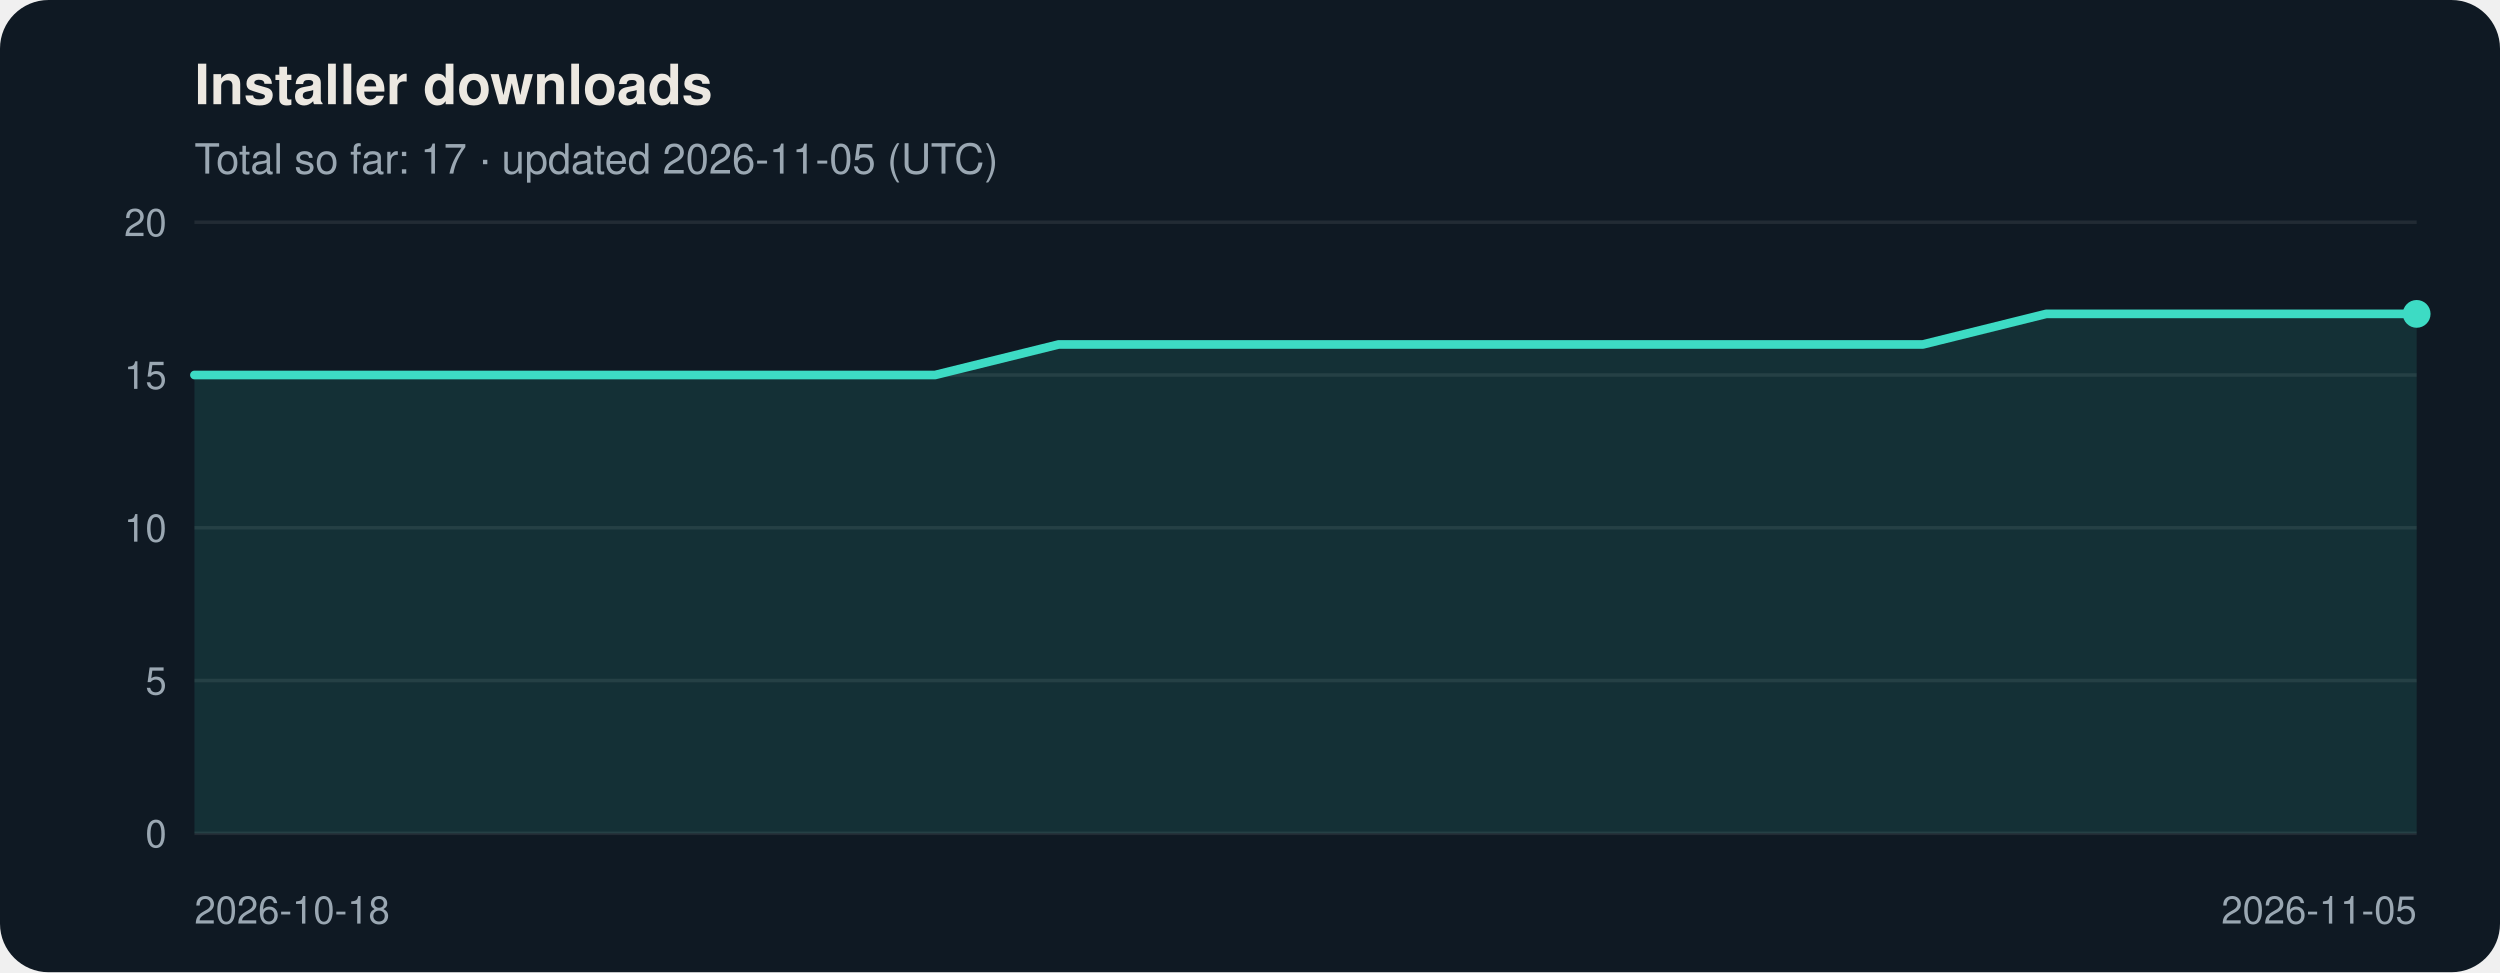
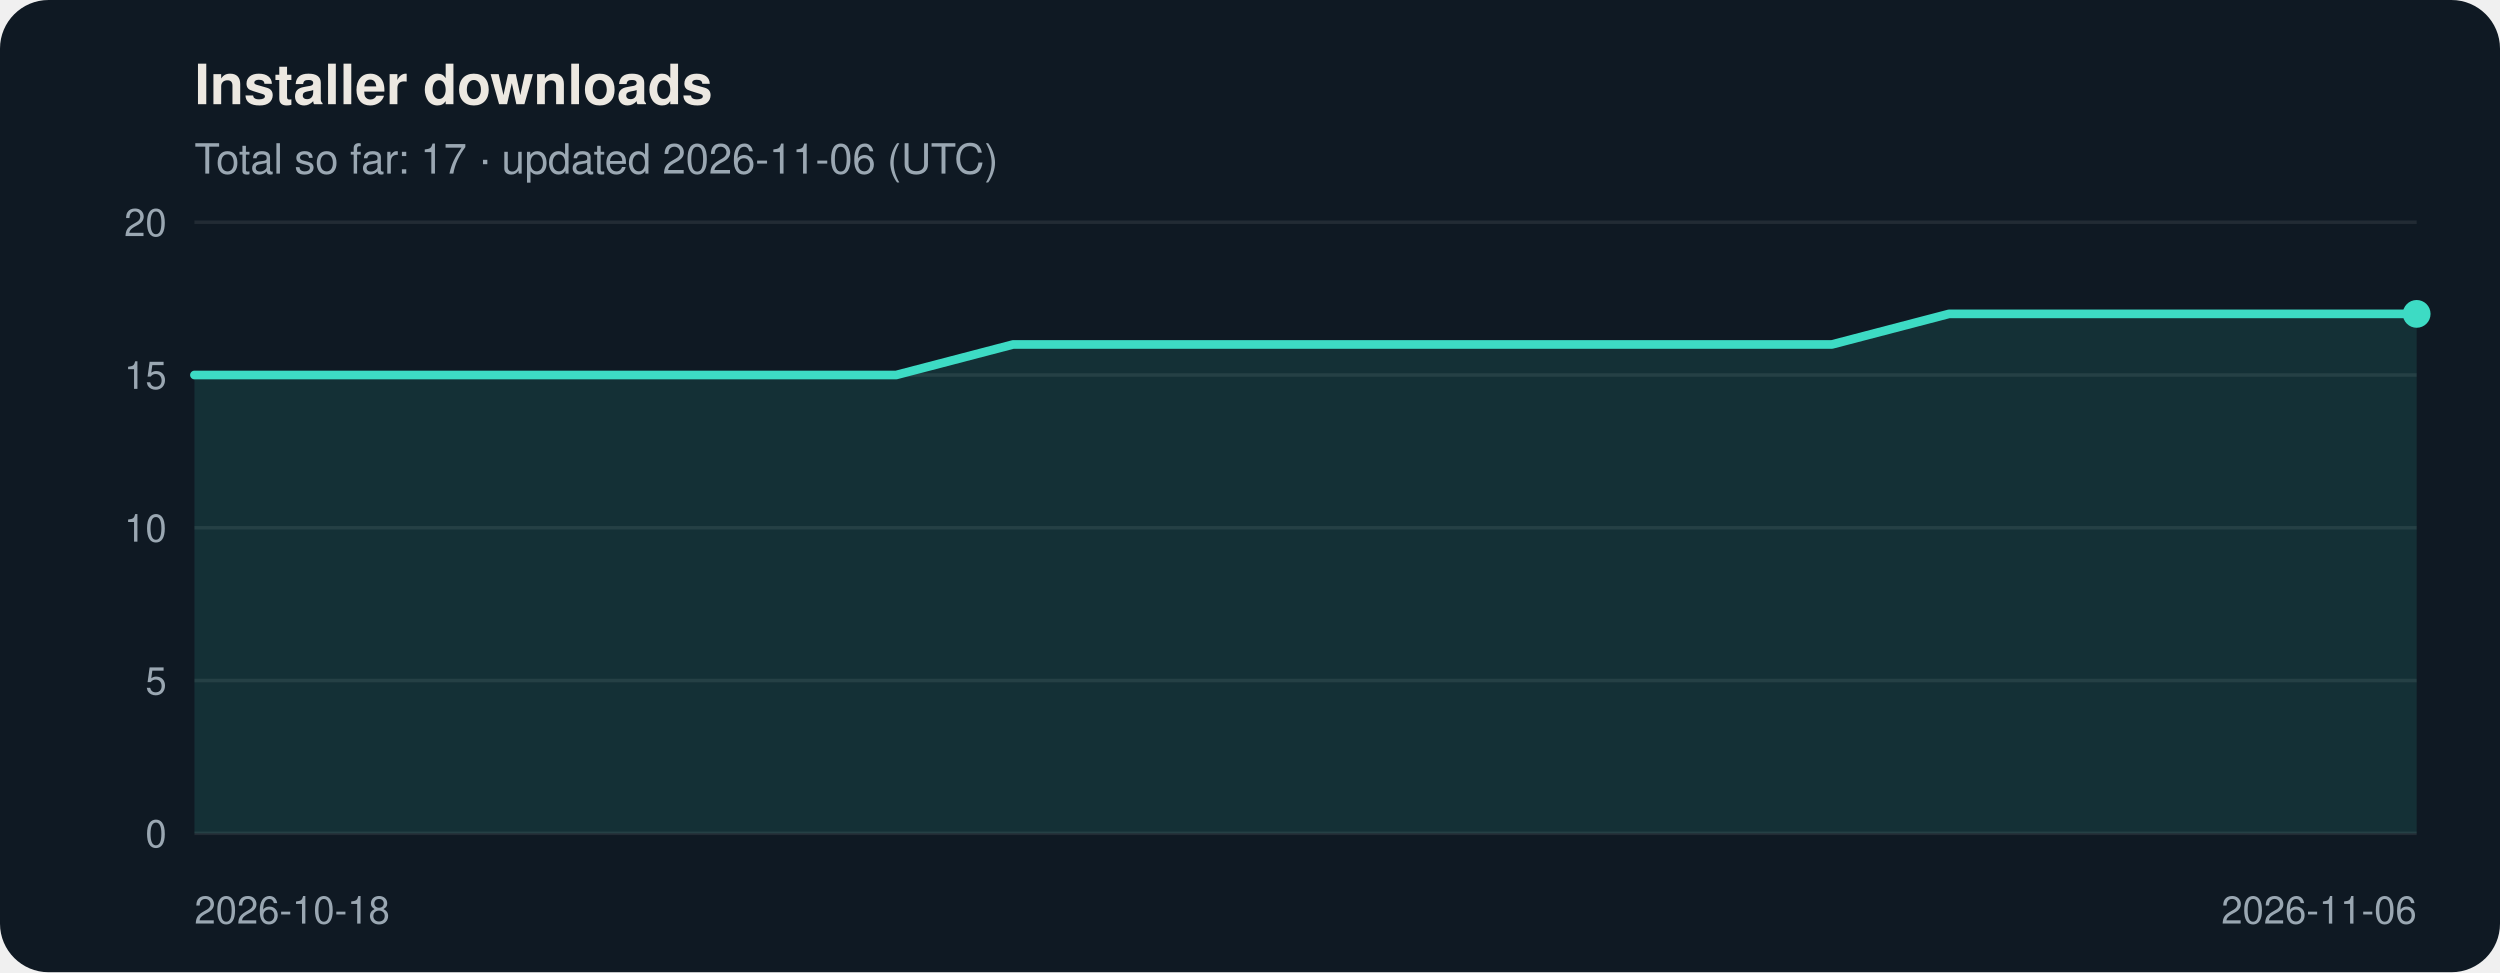
<svg xmlns="http://www.w3.org/2000/svg" viewBox="0 0 720 280" width="720" height="280" role="img" aria-labelledby="t d" font-family="Segoe UI, Helvetica, Arial, sans-serif">
  <rect width="720" height="280" rx="14" fill="#0f1923" />
  <text x="56" y="30" font-size="16" font-weight="600" fill="#ece8e1">Installer downloads</text>
-   <text x="56" y="50" font-size="12" fill="#9aa7b2">Total so far: 17 · updated 2026-11-05 (UTC)</text>
+   <text x="56" y="50" font-size="12" fill="#9aa7b2">Total so far: 17 · updated 2026-11-06 (UTC)</text>
  <line x1="56" y1="240.0" x2="696" y2="240.0" stroke="#ffffff" stroke-opacity="0.08" />
  <text x="48" y="244.0" font-size="11" text-anchor="end" fill="#9aa7b2">0</text>
  <line x1="56" y1="196.0" x2="696" y2="196.0" stroke="#ffffff" stroke-opacity="0.08" />
  <text x="48" y="200.0" font-size="11" text-anchor="end" fill="#9aa7b2">5</text>
  <line x1="56" y1="152.0" x2="696" y2="152.0" stroke="#ffffff" stroke-opacity="0.08" />
  <text x="48" y="156.0" font-size="11" text-anchor="end" fill="#9aa7b2">10</text>
  <line x1="56" y1="108.0" x2="696" y2="108.0" stroke="#ffffff" stroke-opacity="0.08" />
  <text x="48" y="112.0" font-size="11" text-anchor="end" fill="#9aa7b2">15</text>
  <line x1="56" y1="64.0" x2="696" y2="64.0" stroke="#ffffff" stroke-opacity="0.08" />
  <text x="48" y="68.0" font-size="11" text-anchor="end" fill="#9aa7b2">20</text>
-   <polygon points="56,240 56.0,108.0 91.6,108.0 127.1,108.0 162.7,108.0 198.2,108.0 233.8,108.0 269.3,108.0 304.9,99.2 340.4,99.2 376.0,99.2 411.6,99.2 447.1,99.2 482.7,99.2 518.2,99.2 553.8,99.2 589.3,90.4 624.9,90.4 660.4,90.4 696.0,90.4 696.0,240" fill="#3ddbc4" fill-opacity="0.12" />
-   <polyline points="56.0,108.0 91.6,108.0 127.1,108.0 162.7,108.0 198.2,108.0 233.8,108.0 269.3,108.0 304.9,99.2 340.4,99.2 376.0,99.2 411.6,99.2 447.1,99.2 482.7,99.2 518.2,99.2 553.8,99.2 589.3,90.4 624.9,90.4 660.4,90.4 696.0,90.4" fill="none" stroke="#3ddbc4" stroke-width="2.5" stroke-linejoin="round" stroke-linecap="round" />
+   <polygon points="56,240 56.0,108.0 89.7,108.0 123.4,108.0 157.1,108.0 190.7,108.0 224.4,108.0 258.1,108.0 291.8,99.2 325.5,99.2 359.2,99.2 392.8,99.2 426.5,99.2 460.2,99.2 493.9,99.2 527.6,99.2 561.3,90.4 594.9,90.4 628.6,90.4 662.3,90.4 696.0,90.4 696.0,240" fill="#3ddbc4" fill-opacity="0.12" />
+   <polyline points="56.0,108.0 89.7,108.0 123.4,108.0 157.1,108.0 190.7,108.0 224.4,108.0 258.1,108.0 291.8,99.2 325.5,99.2 359.2,99.2 392.8,99.2 426.5,99.2 460.2,99.2 493.9,99.2 527.6,99.2 561.3,90.4 594.9,90.4 628.6,90.4 662.3,90.4 696.0,90.4" fill="none" stroke="#3ddbc4" stroke-width="2.5" stroke-linejoin="round" stroke-linecap="round" />
  <circle cx="696.0" cy="90.4" r="4" fill="#3ddbc4" />
  <text x="56.0" y="266" font-size="11" text-anchor="start" fill="#9aa7b2">2026-10-18</text>
-   <text x="696.0" y="266" font-size="11" text-anchor="end" fill="#9aa7b2">2026-11-05</text>
+   <text x="696.0" y="266" font-size="11" text-anchor="end" fill="#9aa7b2">2026-11-06</text>
</svg>
